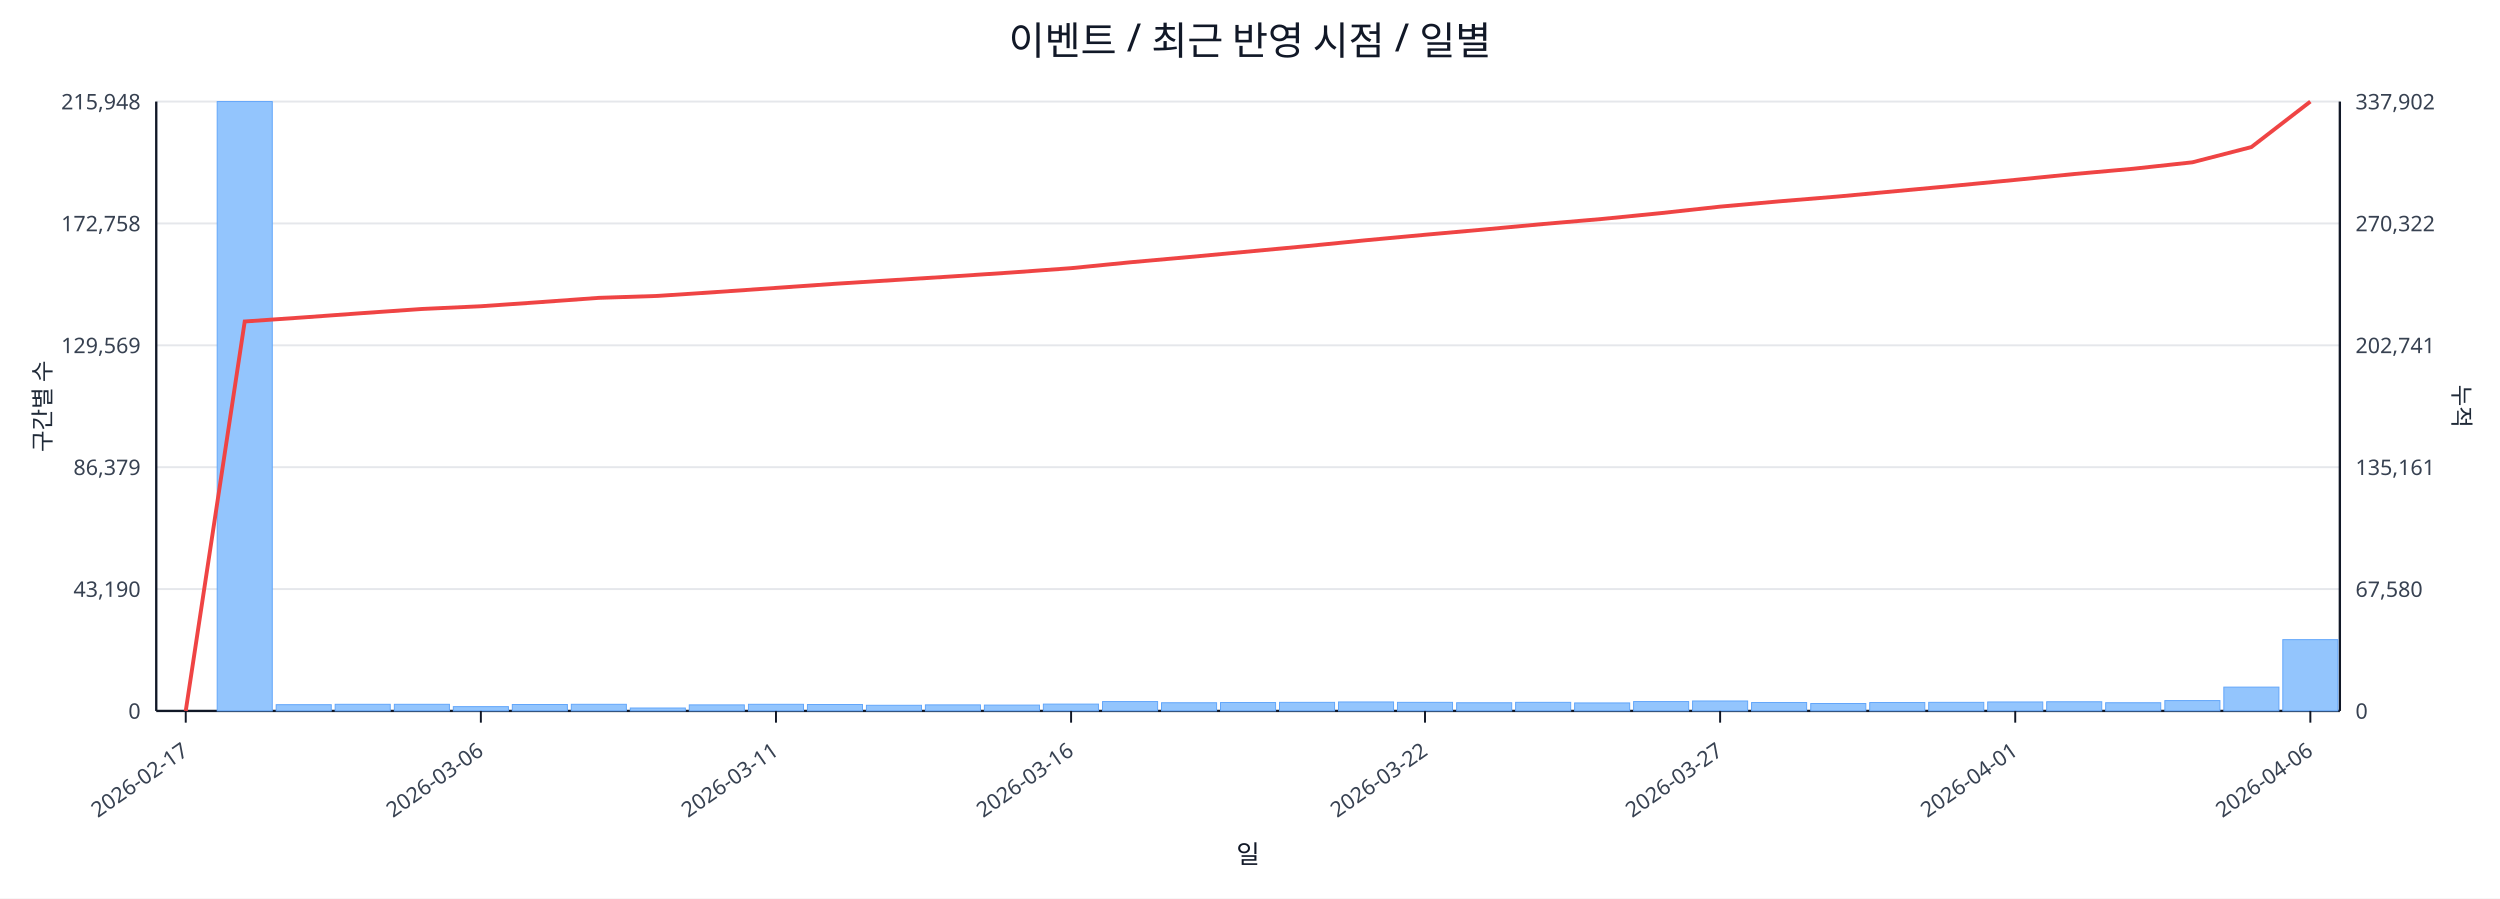
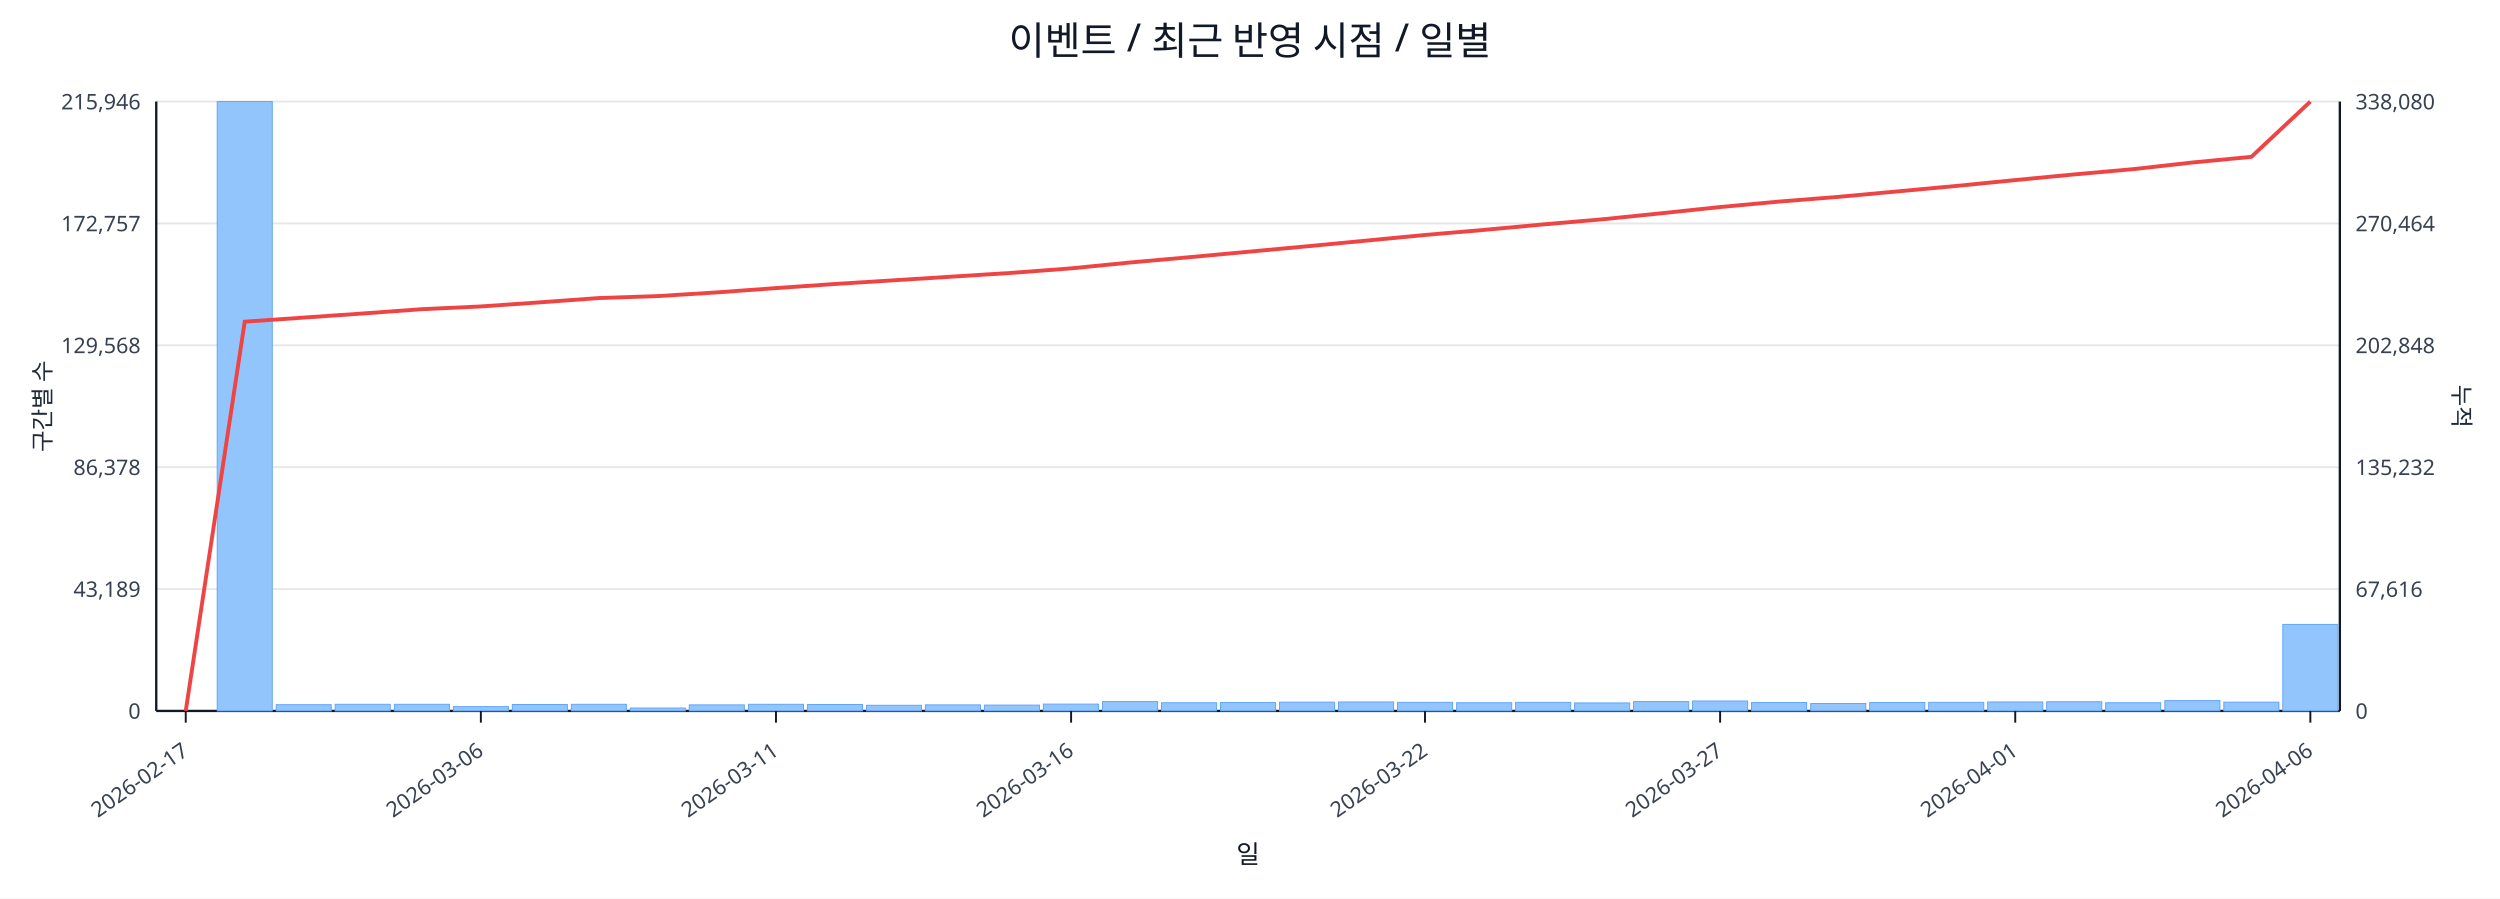
<svg xmlns="http://www.w3.org/2000/svg" width="1280" height="460" viewBox="0 0 1280 460">
  <rect x="0" y="0" width="100%" height="100%" fill="#ffffff" />
  <text x="640.0" y="28" font-size="20" text-anchor="middle" font-family="sans-serif" fill="#111827">이벤트 / 최근 반영 시점 / 일별</text>
  <line x1="80.0" y1="52.0" x2="1198.0" y2="52.0" stroke="#e5e7eb" stroke-width="1" />
-   <text x="72.0" y="56.0" font-size="11" text-anchor="end" font-family="sans-serif" fill="#374151">215,948</text>
-   <text x="1206.0" y="56.0" font-size="11" text-anchor="start" font-family="sans-serif" fill="#374151">337,902</text>
+   <text x="72.0" y="56.0" font-size="11" text-anchor="end" font-family="sans-serif" fill="#374151">215,946</text>
+   <text x="1206.0" y="56.0" font-size="11" text-anchor="start" font-family="sans-serif" fill="#374151">338,080</text>
  <line x1="80.0" y1="114.4" x2="1198.0" y2="114.4" stroke="#e5e7eb" stroke-width="1" />
-   <text x="72.0" y="118.4" font-size="11" text-anchor="end" font-family="sans-serif" fill="#374151">172,758</text>
-   <text x="1206.0" y="118.4" font-size="11" text-anchor="start" font-family="sans-serif" fill="#374151">270,322</text>
+   <text x="72.0" y="118.4" font-size="11" text-anchor="end" font-family="sans-serif" fill="#374151">172,757</text>
+   <text x="1206.0" y="118.4" font-size="11" text-anchor="start" font-family="sans-serif" fill="#374151">270,464</text>
  <line x1="80.0" y1="176.8" x2="1198.0" y2="176.8" stroke="#e5e7eb" stroke-width="1" />
-   <text x="72.0" y="180.8" font-size="11" text-anchor="end" font-family="sans-serif" fill="#374151">129,569</text>
-   <text x="1206.0" y="180.8" font-size="11" text-anchor="start" font-family="sans-serif" fill="#374151">202,741</text>
+   <text x="72.0" y="180.8" font-size="11" text-anchor="end" font-family="sans-serif" fill="#374151">129,568</text>
+   <text x="1206.0" y="180.8" font-size="11" text-anchor="start" font-family="sans-serif" fill="#374151">202,848</text>
  <line x1="80.0" y1="239.2" x2="1198.0" y2="239.2" stroke="#e5e7eb" stroke-width="1" />
-   <text x="72.0" y="243.2" font-size="11" text-anchor="end" font-family="sans-serif" fill="#374151">86,379</text>
-   <text x="1206.0" y="243.2" font-size="11" text-anchor="start" font-family="sans-serif" fill="#374151">135,161</text>
+   <text x="72.0" y="243.2" font-size="11" text-anchor="end" font-family="sans-serif" fill="#374151">86,378</text>
+   <text x="1206.0" y="243.2" font-size="11" text-anchor="start" font-family="sans-serif" fill="#374151">135,232</text>
  <line x1="80.0" y1="301.6" x2="1198.0" y2="301.6" stroke="#e5e7eb" stroke-width="1" />
-   <text x="72.0" y="305.6" font-size="11" text-anchor="end" font-family="sans-serif" fill="#374151">43,190</text>
-   <text x="1206.0" y="305.6" font-size="11" text-anchor="start" font-family="sans-serif" fill="#374151">67,580</text>
+   <text x="72.0" y="305.6" font-size="11" text-anchor="end" font-family="sans-serif" fill="#374151">43,189</text>
+   <text x="1206.0" y="305.6" font-size="11" text-anchor="start" font-family="sans-serif" fill="#374151">67,616</text>
  <line x1="80.0" y1="364.0" x2="1198.0" y2="364.0" stroke="#e5e7eb" stroke-width="1" />
  <text x="72.0" y="368.0" font-size="11" text-anchor="end" font-family="sans-serif" fill="#374151">0</text>
  <text x="1206.0" y="368.0" font-size="11" text-anchor="start" font-family="sans-serif" fill="#374151">0</text>
  <line x1="80.0" y1="364.0" x2="1198.0" y2="364.0" stroke="#111827" stroke-width="1.2" />
  <line x1="80.0" y1="52.0" x2="80.0" y2="364.0" stroke="#111827" stroke-width="1.2" />
  <line x1="1198.0" y1="52.0" x2="1198.0" y2="364.0" stroke="#111827" stroke-width="1.2" />
  <rect x="81.0" y="364.0" width="28.2" height="0.0" fill="#93c5fd" stroke="#60a5fa" stroke-width="0.5" />
  <rect x="111.2" y="52.0" width="28.2" height="312.0" fill="#93c5fd" stroke="#60a5fa" stroke-width="0.5" />
  <rect x="141.4" y="360.8" width="28.2" height="3.2" fill="#93c5fd" stroke="#60a5fa" stroke-width="0.5" />
  <rect x="171.6" y="360.6" width="28.2" height="3.4" fill="#93c5fd" stroke="#60a5fa" stroke-width="0.5" />
  <rect x="201.9" y="360.6" width="28.2" height="3.4" fill="#93c5fd" stroke="#60a5fa" stroke-width="0.5" />
  <rect x="232.1" y="361.8" width="28.2" height="2.2" fill="#93c5fd" stroke="#60a5fa" stroke-width="0.5" />
  <rect x="262.3" y="360.7" width="28.2" height="3.3" fill="#93c5fd" stroke="#60a5fa" stroke-width="0.5" />
  <rect x="292.5" y="360.6" width="28.2" height="3.4" fill="#93c5fd" stroke="#60a5fa" stroke-width="0.5" />
  <rect x="322.7" y="362.5" width="28.2" height="1.5" fill="#93c5fd" stroke="#60a5fa" stroke-width="0.5" />
  <rect x="352.9" y="360.9" width="28.2" height="3.1" fill="#93c5fd" stroke="#60a5fa" stroke-width="0.5" />
  <rect x="383.2" y="360.6" width="28.2" height="3.4" fill="#93c5fd" stroke="#60a5fa" stroke-width="0.5" />
  <rect x="413.4" y="360.7" width="28.2" height="3.3" fill="#93c5fd" stroke="#60a5fa" stroke-width="0.5" />
  <rect x="443.6" y="361.1" width="28.2" height="2.9" fill="#93c5fd" stroke="#60a5fa" stroke-width="0.5" />
  <rect x="473.8" y="360.9" width="28.2" height="3.1" fill="#93c5fd" stroke="#60a5fa" stroke-width="0.5" />
  <rect x="504.0" y="361.0" width="28.2" height="3.0" fill="#93c5fd" stroke="#60a5fa" stroke-width="0.5" />
  <rect x="534.2" y="360.5" width="28.2" height="3.5" fill="#93c5fd" stroke="#60a5fa" stroke-width="0.5" />
  <rect x="564.5" y="359.2" width="28.2" height="4.8" fill="#93c5fd" stroke="#60a5fa" stroke-width="0.5" />
  <rect x="594.7" y="359.8" width="28.2" height="4.2" fill="#93c5fd" stroke="#60a5fa" stroke-width="0.5" />
  <rect x="624.9" y="359.7" width="28.2" height="4.3" fill="#93c5fd" stroke="#60a5fa" stroke-width="0.5" />
-   <rect x="655.1" y="359.6" width="28.2" height="4.4" fill="#93c5fd" stroke="#60a5fa" stroke-width="0.5" />
+   <rect x="655.1" y="359.5" width="28.2" height="4.5" fill="#93c5fd" stroke="#60a5fa" stroke-width="0.5" />
  <rect x="685.3" y="359.4" width="28.2" height="4.6" fill="#93c5fd" stroke="#60a5fa" stroke-width="0.5" />
  <rect x="715.5" y="359.6" width="28.2" height="4.4" fill="#93c5fd" stroke="#60a5fa" stroke-width="0.5" />
  <rect x="745.8" y="359.8" width="28.2" height="4.2" fill="#93c5fd" stroke="#60a5fa" stroke-width="0.5" />
  <rect x="776.0" y="359.6" width="28.2" height="4.4" fill="#93c5fd" stroke="#60a5fa" stroke-width="0.5" />
  <rect x="806.2" y="359.9" width="28.2" height="4.1" fill="#93c5fd" stroke="#60a5fa" stroke-width="0.5" />
  <rect x="836.4" y="359.2" width="28.2" height="4.8" fill="#93c5fd" stroke="#60a5fa" stroke-width="0.5" />
  <rect x="866.6" y="358.9" width="28.2" height="5.1" fill="#93c5fd" stroke="#60a5fa" stroke-width="0.5" />
  <rect x="896.8" y="359.7" width="28.2" height="4.3" fill="#93c5fd" stroke="#60a5fa" stroke-width="0.5" />
  <rect x="927.1" y="360.2" width="28.2" height="3.8" fill="#93c5fd" stroke="#60a5fa" stroke-width="0.5" />
  <rect x="957.3" y="359.7" width="28.2" height="4.3" fill="#93c5fd" stroke="#60a5fa" stroke-width="0.5" />
  <rect x="987.5" y="359.6" width="28.2" height="4.4" fill="#93c5fd" stroke="#60a5fa" stroke-width="0.5" />
  <rect x="1017.7" y="359.4" width="28.2" height="4.6" fill="#93c5fd" stroke="#60a5fa" stroke-width="0.5" />
  <rect x="1047.9" y="359.3" width="28.2" height="4.7" fill="#93c5fd" stroke="#60a5fa" stroke-width="0.5" />
  <rect x="1078.1" y="359.8" width="28.2" height="4.2" fill="#93c5fd" stroke="#60a5fa" stroke-width="0.5" />
  <rect x="1108.4" y="358.7" width="28.2" height="5.3" fill="#93c5fd" stroke="#60a5fa" stroke-width="0.5" />
-   <rect x="1138.6" y="351.8" width="28.2" height="12.2" fill="#93c5fd" stroke="#60a5fa" stroke-width="0.5" />
-   <rect x="1168.8" y="327.5" width="28.2" height="36.5" fill="#93c5fd" stroke="#60a5fa" stroke-width="0.5" />
-   <polyline fill="none" stroke="#ef4444" stroke-width="2" points="95.1,364.0 125.3,164.6 155.5,162.5 185.8,160.3 216.0,158.2 246.2,156.8 276.4,154.7 306.6,152.5 336.8,151.5 367.1,149.5 397.3,147.4 427.5,145.3 457.7,143.4 487.9,141.5 518.1,139.5 548.4,137.3 578.6,134.3 608.8,131.6 639.0,128.8 669.2,126.0 699.4,123.0 729.6,120.2 759.9,117.5 790.1,114.7 820.3,112.1 850.5,109.1 880.7,105.8 910.9,103.1 941.2,100.6 971.4,97.8 1001.6,95.0 1031.8,92.1 1062.0,89.1 1092.2,86.4 1122.5,83.1 1152.7,75.3 1182.9,52.0" />
+   <rect x="1138.6" y="359.5" width="28.2" height="4.5" fill="#93c5fd" stroke="#60a5fa" stroke-width="0.5" />
+   <rect x="1168.8" y="319.7" width="28.2" height="44.3" fill="#93c5fd" stroke="#60a5fa" stroke-width="0.5" />
+   <polyline fill="none" stroke="#ef4444" stroke-width="2" points="95.1,364.0 125.3,164.7 155.5,162.6 185.8,160.5 216.0,158.3 246.2,156.9 276.4,154.8 306.6,152.6 336.8,151.6 367.1,149.7 397.3,147.5 427.5,145.4 457.7,143.5 487.9,141.6 518.1,139.7 548.4,137.4 578.6,134.4 608.8,131.7 639.0,128.9 669.2,126.1 699.4,123.2 729.6,120.3 759.9,117.7 790.1,114.9 820.3,112.3 850.5,109.2 880.7,106.0 910.9,103.2 941.2,100.8 971.4,98.0 1001.6,95.2 1031.8,92.2 1062.0,89.3 1092.2,86.6 1122.5,83.2 1152.7,80.3 1182.9,52.0" />
  <line x1="95.1" y1="364.0" x2="95.1" y2="370.0" stroke="#111827" stroke-width="1" />
  <text x="97.1" y="386.0" font-size="11" text-anchor="end" transform="rotate(-35 97.1 386.0)" font-family="sans-serif" fill="#374151">2026-02-17</text>
  <line x1="246.2" y1="364.0" x2="246.2" y2="370.0" stroke="#111827" stroke-width="1" />
  <text x="248.2" y="386.0" font-size="11" text-anchor="end" transform="rotate(-35 248.2 386.0)" font-family="sans-serif" fill="#374151">2026-03-06</text>
  <line x1="397.3" y1="364.0" x2="397.3" y2="370.0" stroke="#111827" stroke-width="1" />
  <text x="399.3" y="386.0" font-size="11" text-anchor="end" transform="rotate(-35 399.3 386.0)" font-family="sans-serif" fill="#374151">2026-03-11</text>
  <line x1="548.4" y1="364.0" x2="548.4" y2="370.0" stroke="#111827" stroke-width="1" />
  <text x="550.4" y="386.0" font-size="11" text-anchor="end" transform="rotate(-35 550.4 386.0)" font-family="sans-serif" fill="#374151">2026-03-16</text>
  <line x1="729.6" y1="364.0" x2="729.6" y2="370.0" stroke="#111827" stroke-width="1" />
  <text x="731.6" y="386.0" font-size="11" text-anchor="end" transform="rotate(-35 731.6 386.0)" font-family="sans-serif" fill="#374151">2026-03-22</text>
  <line x1="880.7" y1="364.0" x2="880.7" y2="370.0" stroke="#111827" stroke-width="1" />
  <text x="882.7" y="386.0" font-size="11" text-anchor="end" transform="rotate(-35 882.7 386.0)" font-family="sans-serif" fill="#374151">2026-03-27</text>
  <line x1="1031.8" y1="364.0" x2="1031.8" y2="370.0" stroke="#111827" stroke-width="1" />
  <text x="1033.8" y="386.0" font-size="11" text-anchor="end" transform="rotate(-35 1033.8 386.0)" font-family="sans-serif" fill="#374151">2026-04-01</text>
  <line x1="1182.9" y1="364.0" x2="1182.9" y2="370.0" stroke="#111827" stroke-width="1" />
  <text x="1184.9" y="386.0" font-size="11" text-anchor="end" transform="rotate(-35 1184.9 386.0)" font-family="sans-serif" fill="#374151">2026-04-06</text>
  <text x="26" y="208.0" font-size="12" transform="rotate(-90 26 208.0)" text-anchor="middle" font-family="sans-serif" fill="#1f2937">구간별 수</text>
  <text x="1256.0" y="208.0" font-size="12" transform="rotate(90 1256.0 208.0)" text-anchor="middle" font-family="sans-serif" fill="#1f2937">누적</text>
  <text x="639.0" y="442.0" font-size="13" text-anchor="middle" font-family="sans-serif" fill="#111827">일</text>
</svg>
